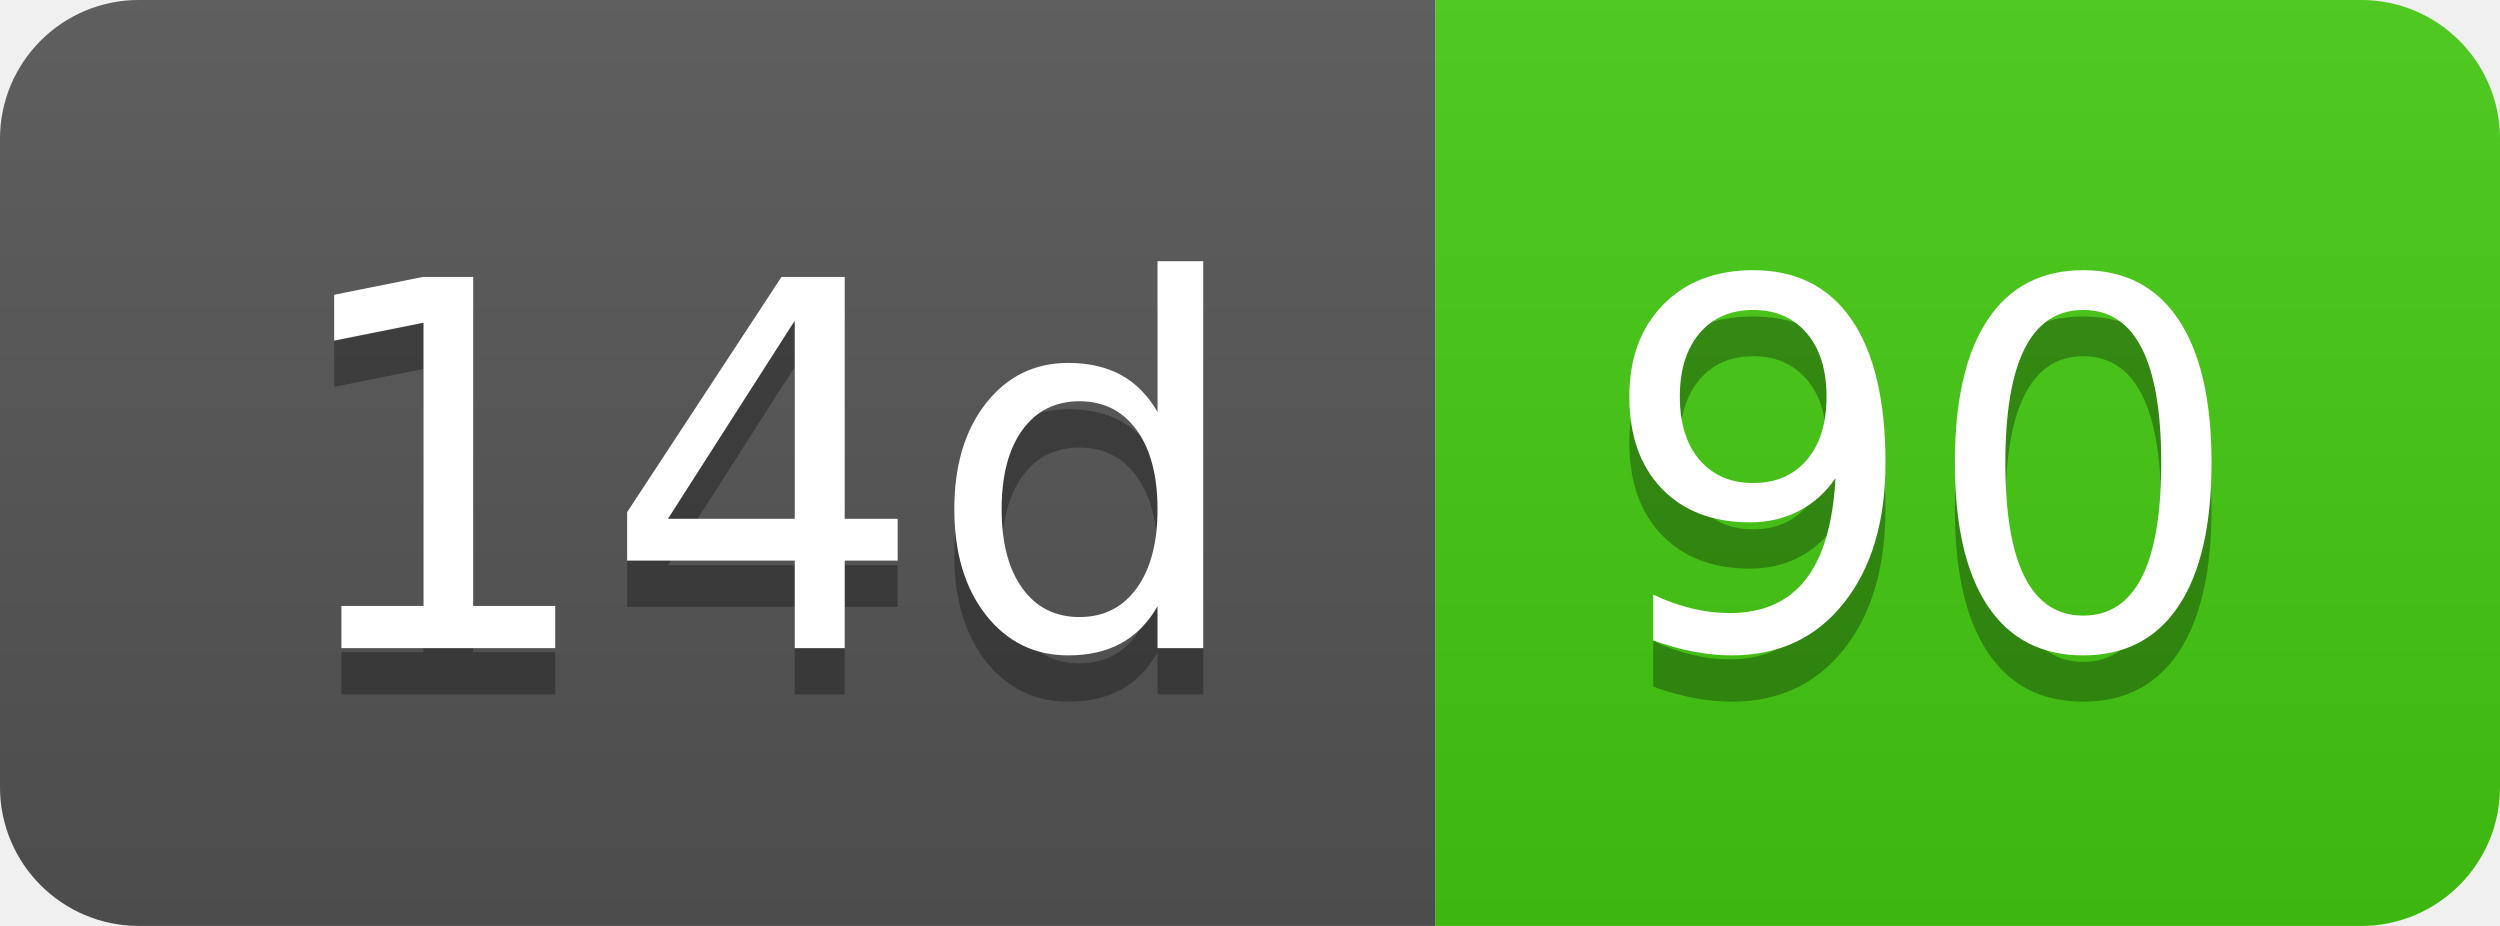
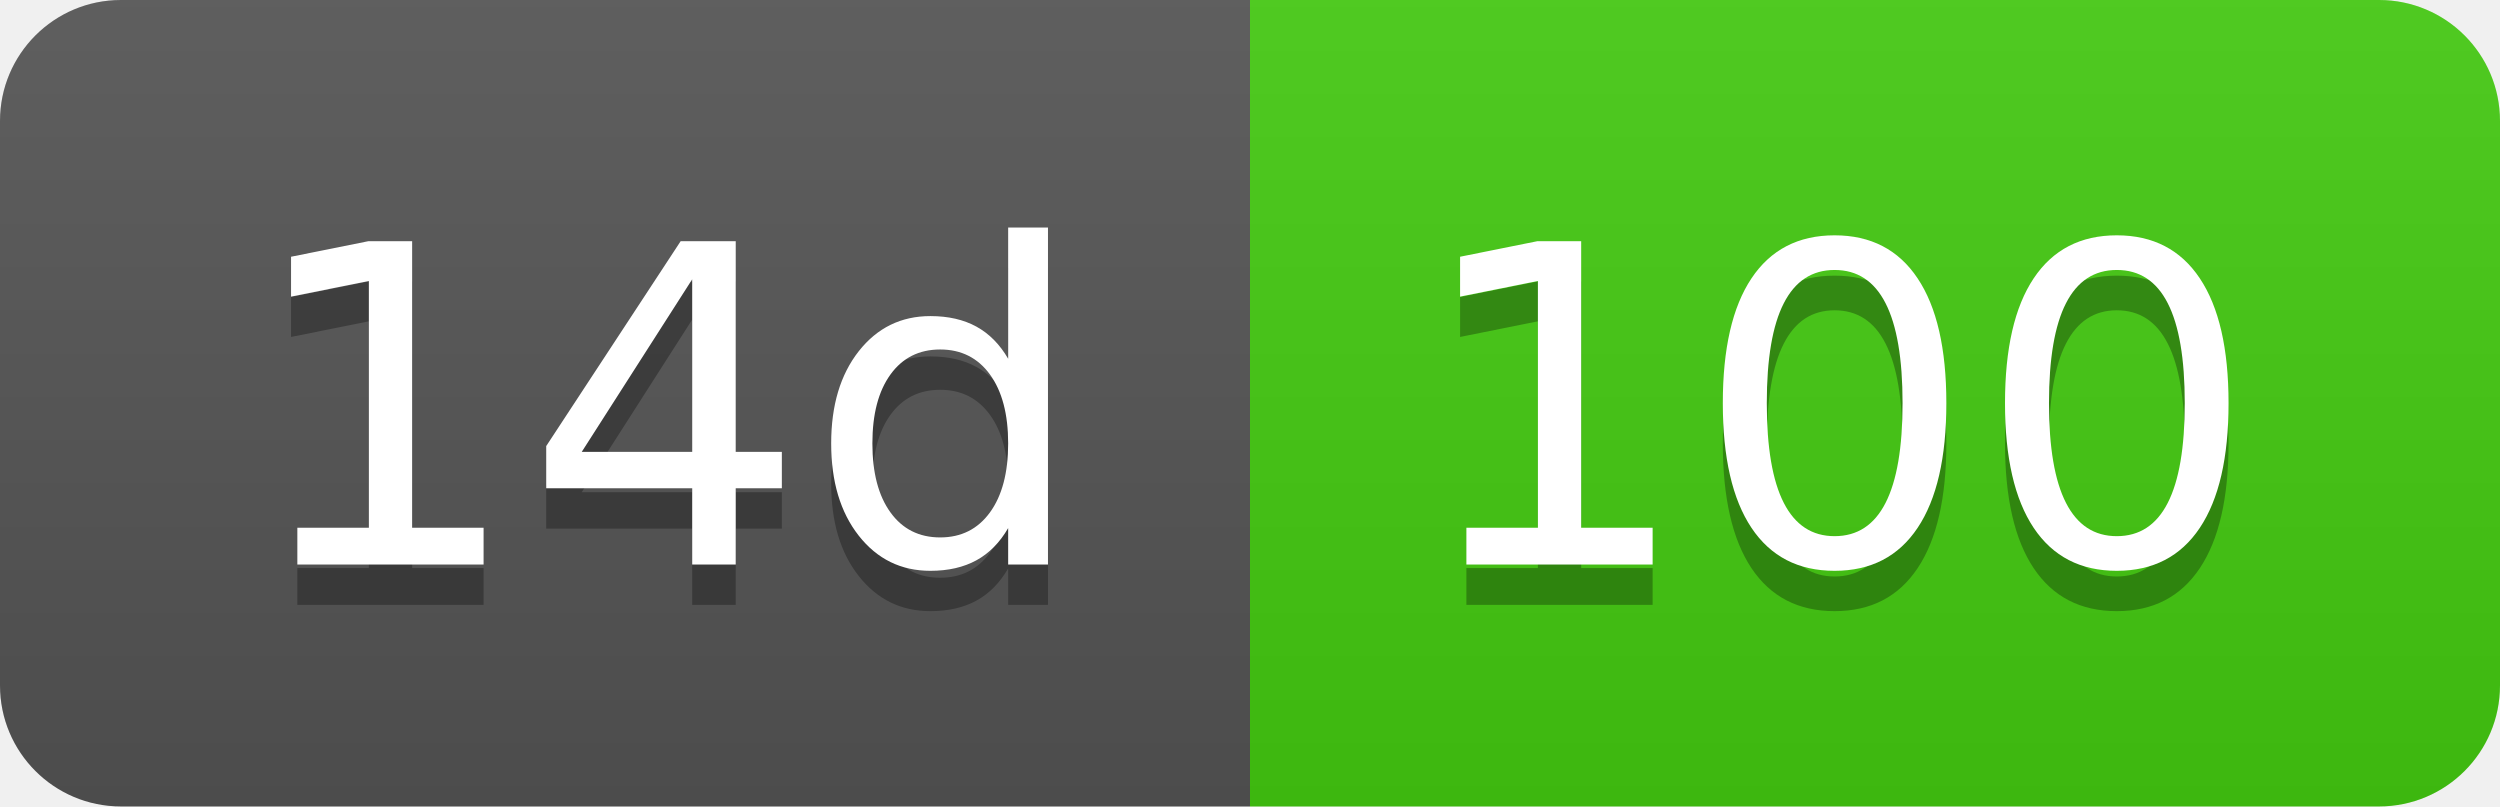
- <svg xmlns="http://www.w3.org/2000/svg" width="54" height="20" role="img" aria-label="14d: 90">
+ <svg xmlns="http://www.w3.org/2000/svg" width="62" height="20" role="img" aria-label="14d: 100">
  <linearGradient id="s" x2="0" y2="100%">
    <stop offset="0" stop-color="#bbb" stop-opacity=".1" />
    <stop offset="1" stop-opacity=".1" />
  </linearGradient>
  <clipPath id="r">
-     <rect width="54" height="20" rx="3" fill="#fff" />
+     <rect width="62" height="20" rx="3" fill="#fff" />
  </clipPath>
  <g clip-path="url(#r)">
    <rect width="31" height="20" fill="#555" />
-     <rect x="31" width="23" height="20" fill="#4c1" />
-     <rect width="54" height="20" fill="url(#s)" />
+     <rect x="31" width="31" height="20" fill="#4c1" />
+     <rect width="62" height="20" fill="url(#s)" />
  </g>
  <g fill="#fff" text-anchor="middle" font-family="Verdana,Geneva,DejaVu Sans,sans-serif" text-rendering="geometricPrecision" font-size="110">
    <text aria-hidden="true" x="165" y="150" fill="#010101" fill-opacity=".3" transform="scale(.1)" textLength="210">14d</text>
    <text x="165" y="140" transform="scale(.1)" fill="#fff" textLength="210">14d</text>
-     <text aria-hidden="true" x="415" y="150" fill="#010101" fill-opacity=".3" transform="scale(.1)" textLength="130">90</text>
-     <text x="415" y="140" transform="scale(.1)" fill="#fff" textLength="130">90</text>
+     <text aria-hidden="true" x="455" y="150" fill="#010101" fill-opacity=".3" transform="scale(.1)" textLength="210">100</text>
+     <text x="455" y="140" transform="scale(.1)" fill="#fff" textLength="210">100</text>
  </g>
</svg>
